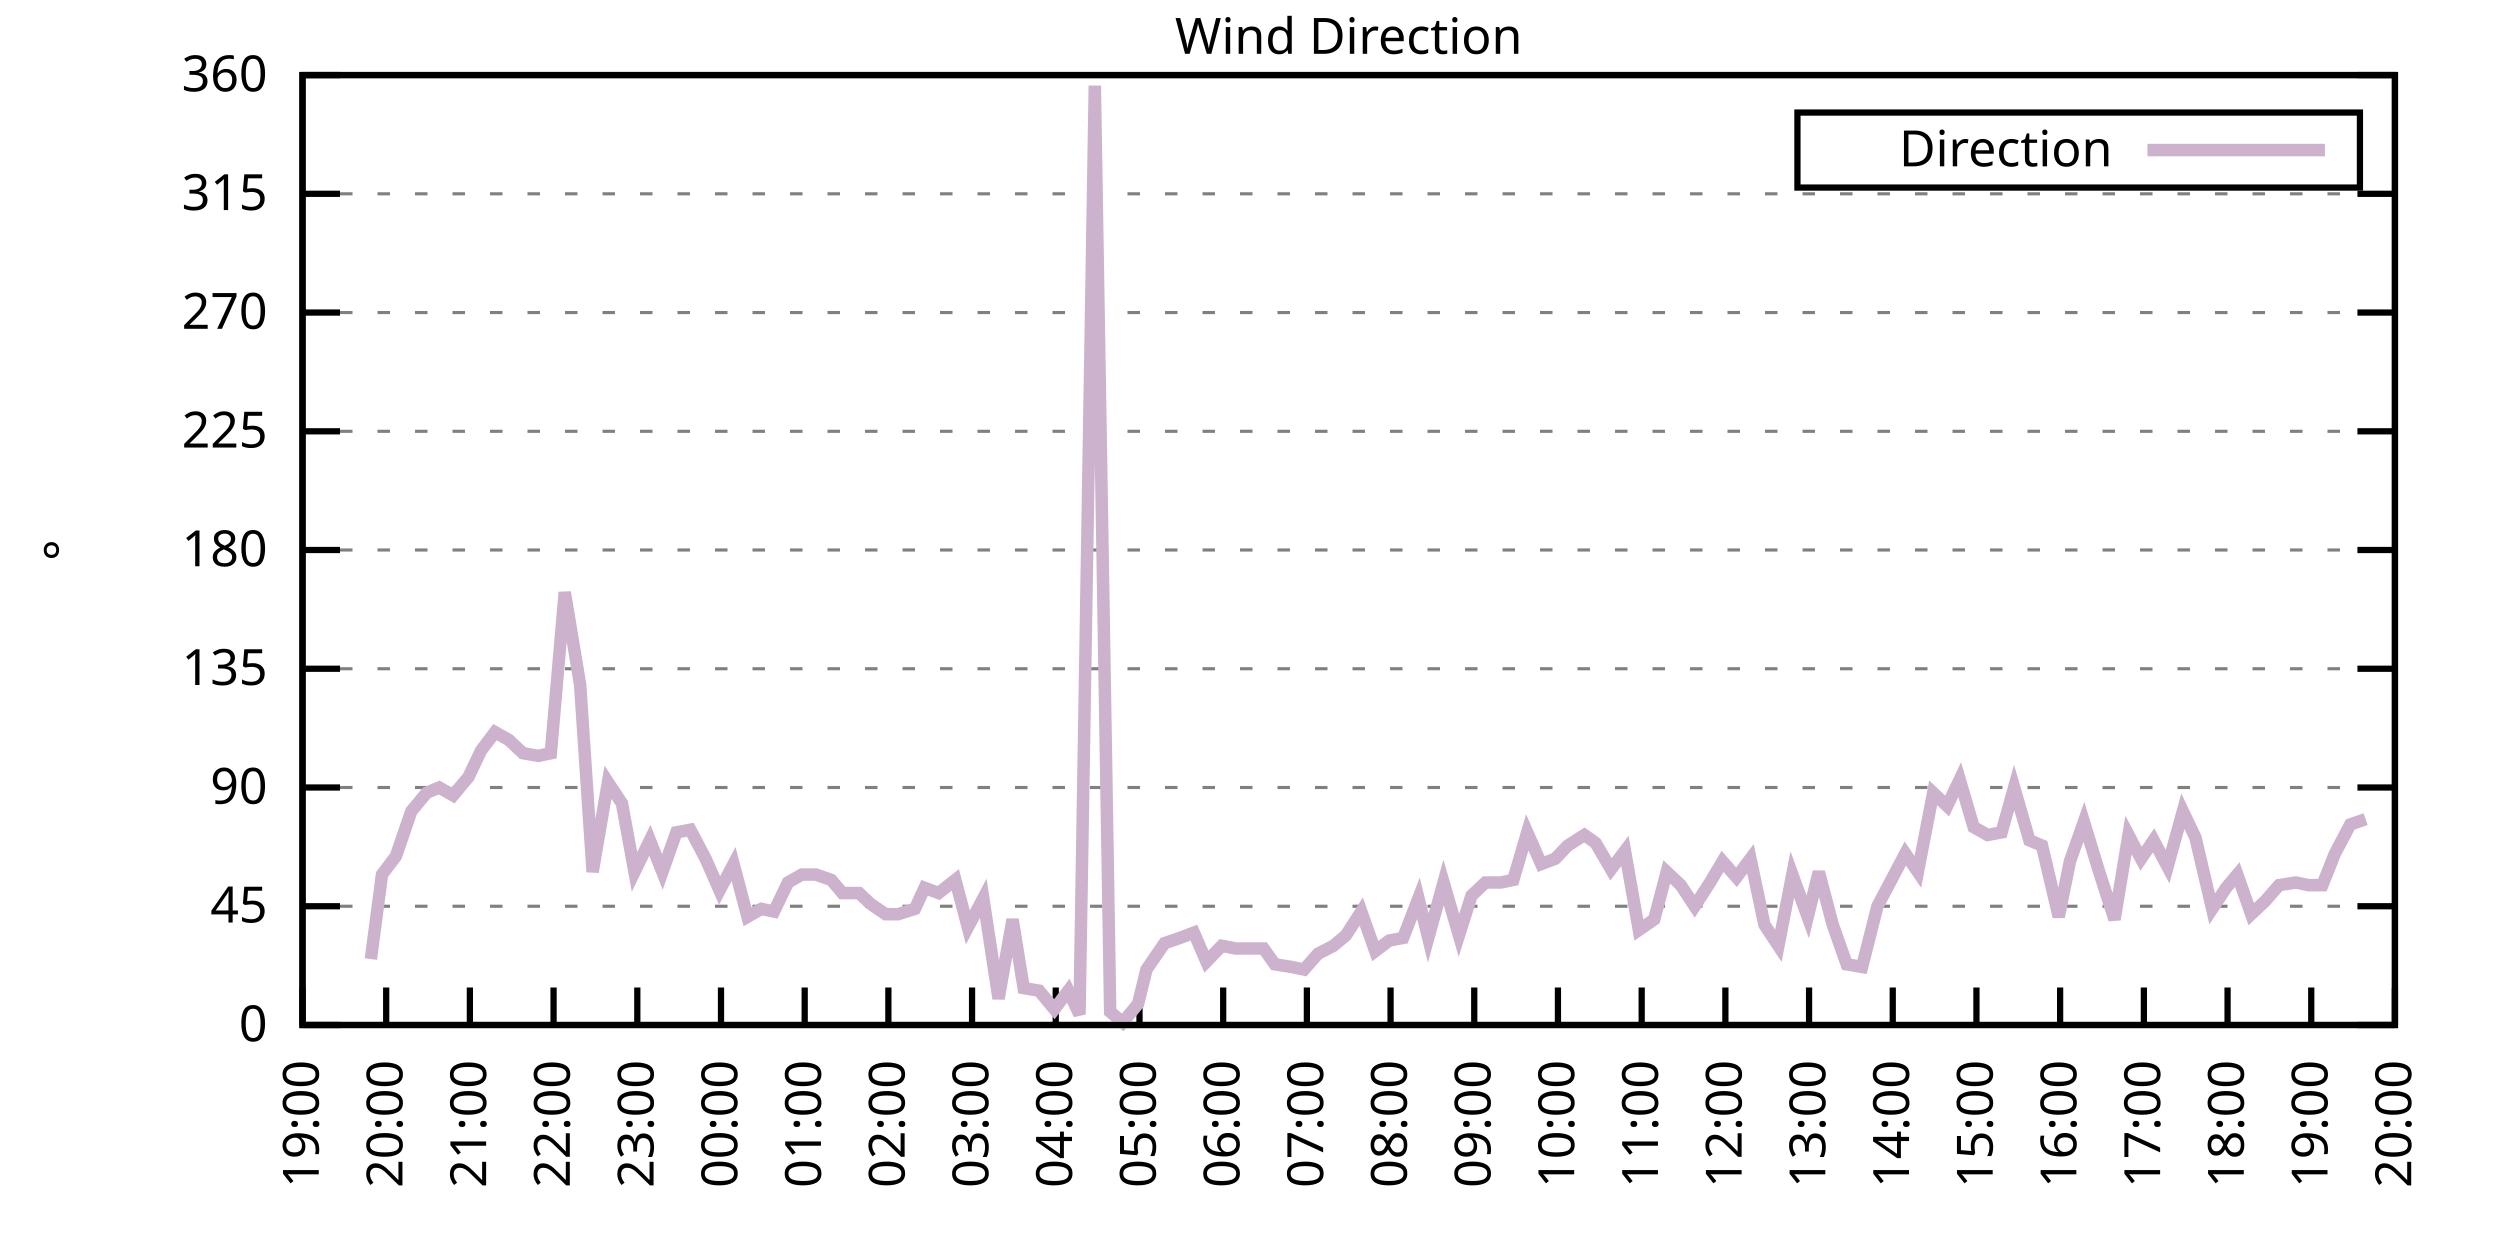
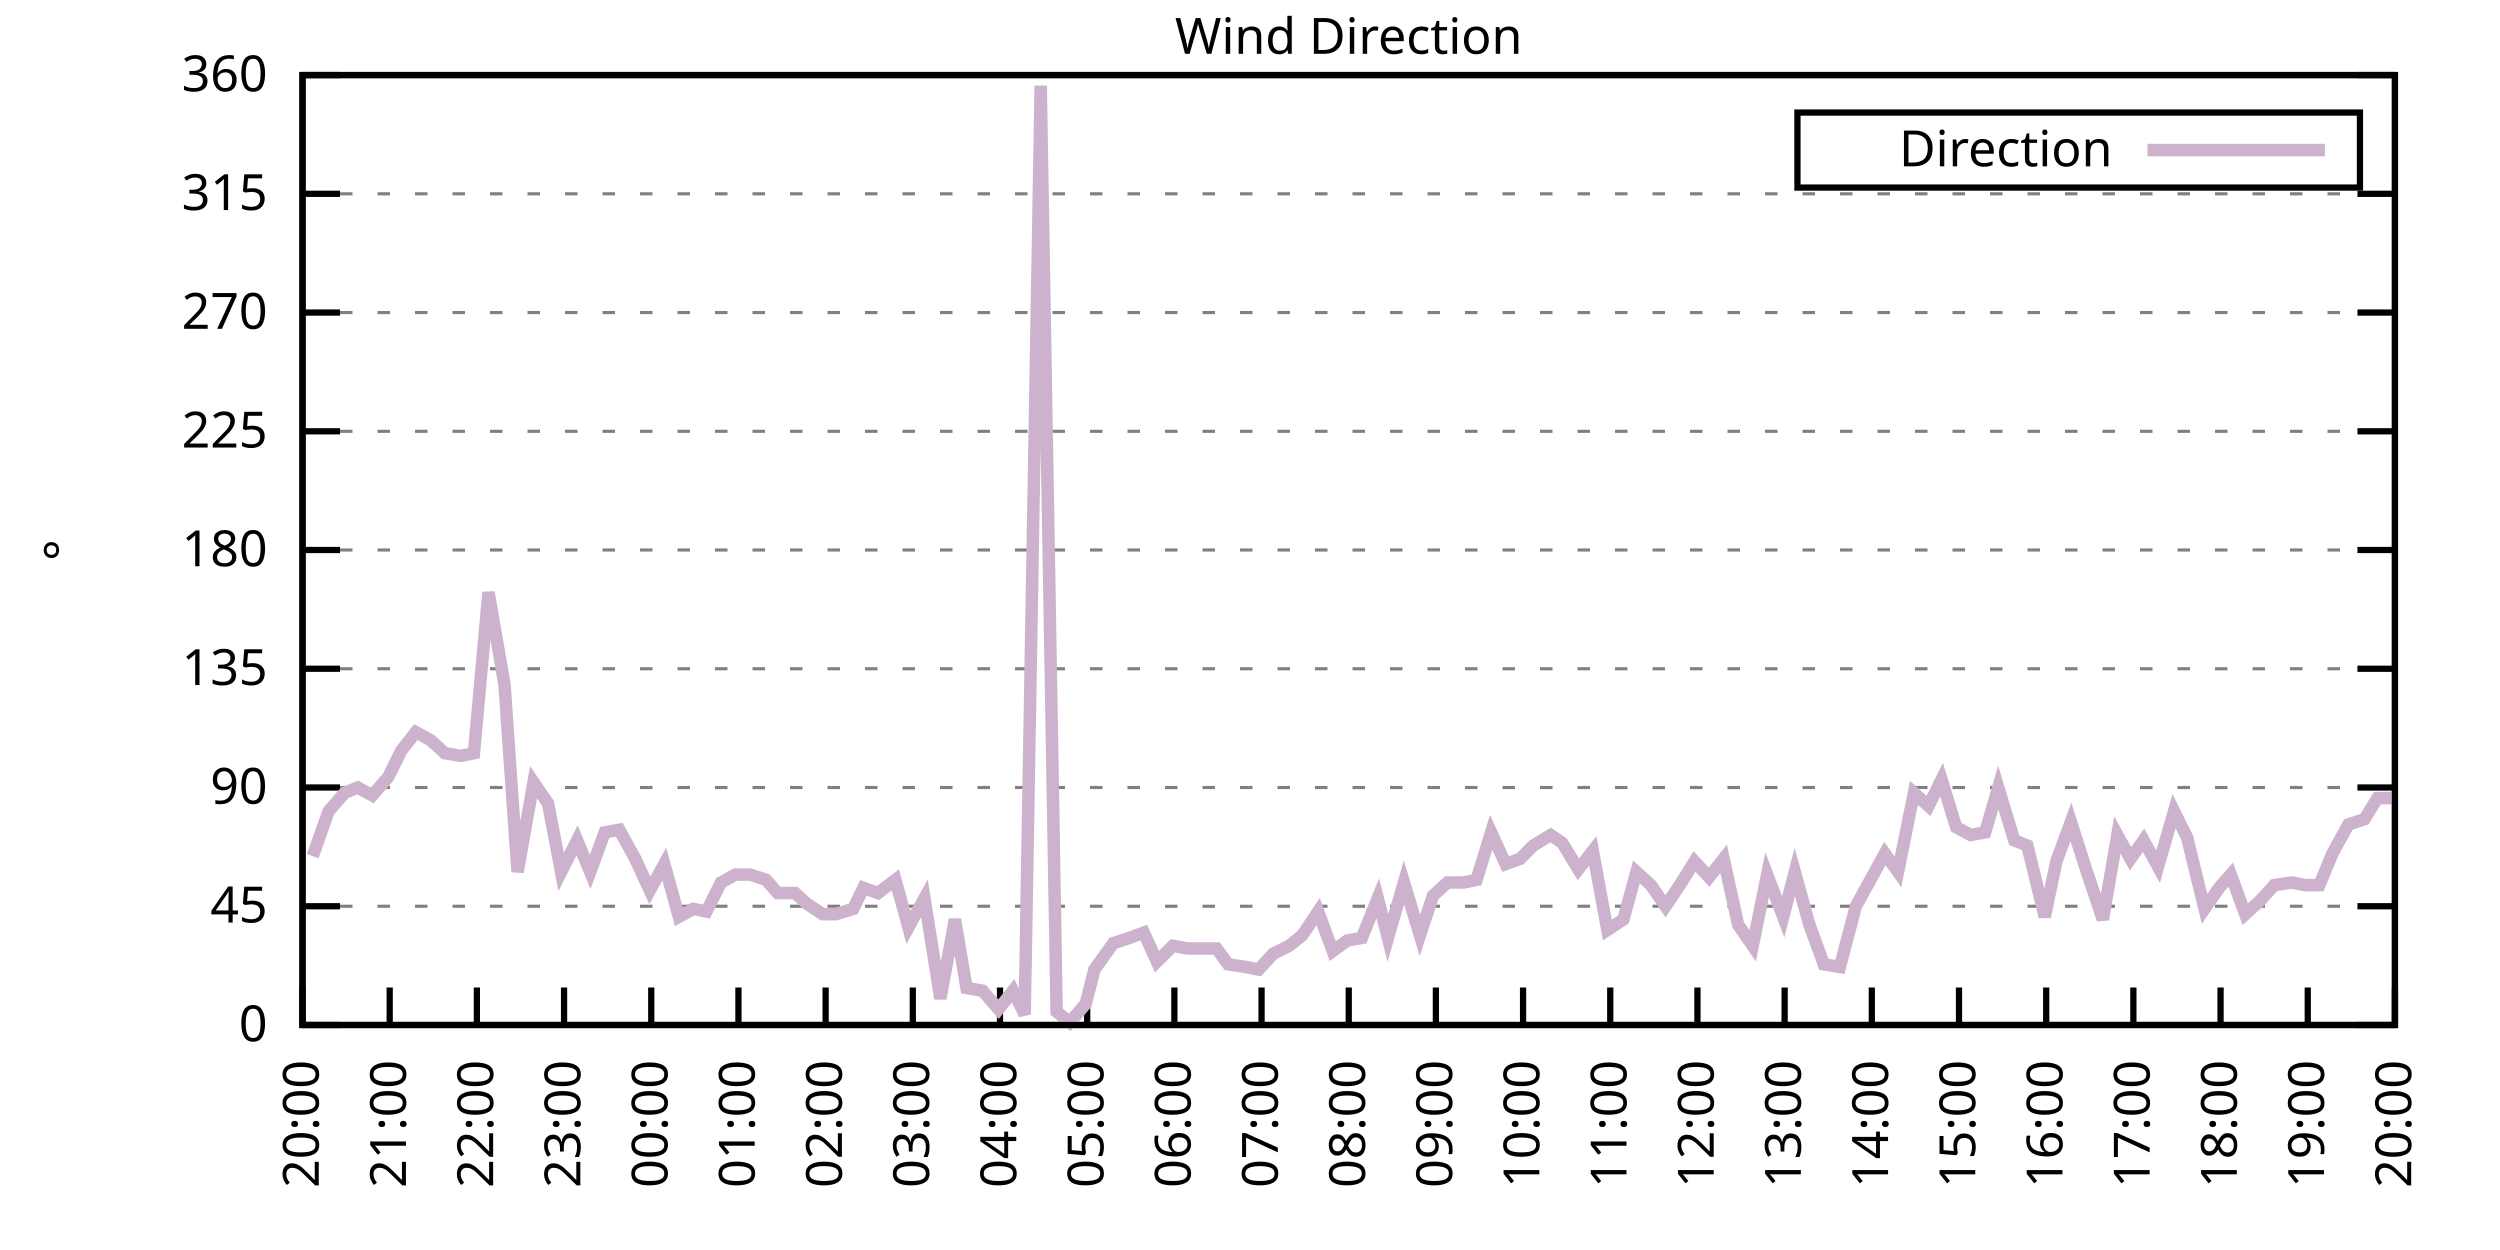
<svg xmlns="http://www.w3.org/2000/svg" xmlns:xlink="http://www.w3.org/1999/xlink" width="400" height="200" viewBox="0 0 400 200">
  <g id="gnuplot_canvas">
    <rect x="0" y="0" width="400" height="200" fill="none" />
    <defs>
      <circle id="gpDot" r="0.5" stroke-width="0.5" stroke="currentColor" />
      <path id="gpPt0" stroke-width="0.333" stroke="currentColor" d="M-1,0 h2 M0,-1 v2" />
      <path id="gpPt1" stroke-width="0.333" stroke="currentColor" d="M-1,-1 L1,1 M1,-1 L-1,1" />
      <path id="gpPt2" stroke-width="0.333" stroke="currentColor" d="M-1,0 L1,0 M0,-1 L0,1 M-1,-1 L1,1 M-1,1 L1,-1" />
      <rect id="gpPt3" stroke-width="0.333" stroke="currentColor" x="-1" y="-1" width="2" height="2" />
      <rect id="gpPt4" stroke-width="0.333" stroke="currentColor" fill="currentColor" x="-1" y="-1" width="2" height="2" />
      <circle id="gpPt5" stroke-width="0.333" stroke="currentColor" cx="0" cy="0" r="1" />
      <use xlink:href="#gpPt5" id="gpPt6" fill="currentColor" stroke="none" />
      <path id="gpPt7" stroke-width="0.333" stroke="currentColor" d="M0,-1.33 L-1.33,0.67 L1.33,0.67 z" />
      <use xlink:href="#gpPt7" id="gpPt8" fill="currentColor" stroke="none" />
      <use xlink:href="#gpPt7" id="gpPt9" stroke="currentColor" transform="rotate(180)" />
      <use xlink:href="#gpPt9" id="gpPt10" fill="currentColor" stroke="none" />
      <use xlink:href="#gpPt3" id="gpPt11" stroke="currentColor" transform="rotate(45)" />
      <use xlink:href="#gpPt11" id="gpPt12" fill="currentColor" stroke="none" />
      <path id="gpPt13" stroke-width="0.333" stroke="currentColor" d="M0,1.330 L1.265,0.411 L0.782,-1.067 L-0.782,-1.076 L-1.265,0.411 z" />
      <use xlink:href="#gpPt13" id="gpPt14" fill="currentColor" stroke="none" />
      <filter id="textbox" filterUnits="objectBoundingBox" x="0" y="0" height="1" width="1">
        <feFlood flood-color="white" flood-opacity="1" result="bgnd" />
        <feComposite in="SourceGraphic" in2="bgnd" operator="atop" />
      </filter>
      <filter id="greybox" filterUnits="objectBoundingBox" x="0" y="0" height="1" width="1">
        <feFlood flood-color="lightgrey" flood-opacity="1" result="grey" />
        <feComposite in="SourceGraphic" in2="grey" operator="atop" />
      </filter>
    </defs>
    <g fill="none" color="white" stroke="currentColor" stroke-width="1.00" stroke-linecap="butt" stroke-linejoin="miter">
</g>
    <g fill="none" color="black" stroke="currentColor" stroke-width="1.00" stroke-linecap="butt" stroke-linejoin="miter">
      <g stroke="none" shape-rendering="crispEdges">
        <polygon fill="rgb(255, 255, 255)" points="48.40,164.00 383.18,164.00 383.18,12.02 48.40,12.02 " />
      </g>
    </g>
    <g fill="none" color="black" stroke="currentColor" stroke-width="1.00" stroke-linecap="butt" stroke-linejoin="miter">
</g>
    <g fill="none" color="black" stroke="black" stroke-width="0.50" stroke-linecap="butt" stroke-linejoin="miter">
</g>
    <g fill="none" color="gray" stroke="currentColor" stroke-width="0.50" stroke-linecap="butt" stroke-linejoin="miter">
      <path stroke="gray" stroke-dasharray="2,4" class="gridline" d="M48.40,164.00 L383.19,164.00  " />
    </g>
    <g fill="none" color="gray" stroke="gray" stroke-width="1.00" stroke-linecap="butt" stroke-linejoin="miter">
</g>
    <g fill="none" color="black" stroke="currentColor" stroke-width="1.00" stroke-linecap="butt" stroke-linejoin="miter">
      <path stroke="black" d="M48.40,164.00 L54.40,164.00 M383.19,164.00 L377.19,164.00  " />
      <g transform="translate(42.80,166.60)" stroke="none" fill="black" font-family="Sans" font-size="8.00" text-anchor="end">
        <text>
          <tspan font-family="Sans"> 0</tspan>
        </text>
      </g>
    </g>
    <g fill="none" color="black" stroke="currentColor" stroke-width="1.00" stroke-linecap="butt" stroke-linejoin="miter">
</g>
    <g fill="none" color="black" stroke="black" stroke-width="0.50" stroke-linecap="butt" stroke-linejoin="miter">
</g>
    <g fill="none" color="gray" stroke="currentColor" stroke-width="0.50" stroke-linecap="butt" stroke-linejoin="miter">
      <path stroke="gray" stroke-dasharray="2,4" class="gridline" d="M48.40,145.00 L383.19,145.00  " />
    </g>
    <g fill="none" color="gray" stroke="gray" stroke-width="1.00" stroke-linecap="butt" stroke-linejoin="miter">
</g>
    <g fill="none" color="black" stroke="currentColor" stroke-width="1.00" stroke-linecap="butt" stroke-linejoin="miter">
      <path stroke="black" d="M48.40,145.00 L54.40,145.00 M383.19,145.00 L377.19,145.00  " />
      <g transform="translate(42.80,147.60)" stroke="none" fill="black" font-family="Sans" font-size="8.00" text-anchor="end">
        <text>
          <tspan font-family="Sans"> 45</tspan>
        </text>
      </g>
    </g>
    <g fill="none" color="black" stroke="currentColor" stroke-width="1.00" stroke-linecap="butt" stroke-linejoin="miter">
</g>
    <g fill="none" color="black" stroke="black" stroke-width="0.50" stroke-linecap="butt" stroke-linejoin="miter">
</g>
    <g fill="none" color="gray" stroke="currentColor" stroke-width="0.50" stroke-linecap="butt" stroke-linejoin="miter">
      <path stroke="gray" stroke-dasharray="2,4" class="gridline" d="M48.40,126.00 L383.19,126.00  " />
    </g>
    <g fill="none" color="gray" stroke="gray" stroke-width="1.00" stroke-linecap="butt" stroke-linejoin="miter">
</g>
    <g fill="none" color="black" stroke="currentColor" stroke-width="1.00" stroke-linecap="butt" stroke-linejoin="miter">
      <path stroke="black" d="M48.40,126.00 L54.40,126.00 M383.19,126.00 L377.19,126.00  " />
      <g transform="translate(42.80,128.60)" stroke="none" fill="black" font-family="Sans" font-size="8.00" text-anchor="end">
        <text>
          <tspan font-family="Sans"> 90</tspan>
        </text>
      </g>
    </g>
    <g fill="none" color="black" stroke="currentColor" stroke-width="1.00" stroke-linecap="butt" stroke-linejoin="miter">
</g>
    <g fill="none" color="black" stroke="black" stroke-width="0.50" stroke-linecap="butt" stroke-linejoin="miter">
</g>
    <g fill="none" color="gray" stroke="currentColor" stroke-width="0.50" stroke-linecap="butt" stroke-linejoin="miter">
      <path stroke="gray" stroke-dasharray="2,4" class="gridline" d="M48.40,107.00 L383.19,107.00  " />
    </g>
    <g fill="none" color="gray" stroke="gray" stroke-width="1.00" stroke-linecap="butt" stroke-linejoin="miter">
</g>
    <g fill="none" color="black" stroke="currentColor" stroke-width="1.00" stroke-linecap="butt" stroke-linejoin="miter">
      <path stroke="black" d="M48.40,107.00 L54.40,107.00 M383.19,107.00 L377.19,107.00  " />
      <g transform="translate(42.80,109.60)" stroke="none" fill="black" font-family="Sans" font-size="8.00" text-anchor="end">
        <text>
          <tspan font-family="Sans"> 135</tspan>
        </text>
      </g>
    </g>
    <g fill="none" color="black" stroke="currentColor" stroke-width="1.00" stroke-linecap="butt" stroke-linejoin="miter">
</g>
    <g fill="none" color="black" stroke="black" stroke-width="0.50" stroke-linecap="butt" stroke-linejoin="miter">
</g>
    <g fill="none" color="gray" stroke="currentColor" stroke-width="0.50" stroke-linecap="butt" stroke-linejoin="miter">
      <path stroke="gray" stroke-dasharray="2,4" class="gridline" d="M48.40,88.00 L383.19,88.00  " />
    </g>
    <g fill="none" color="gray" stroke="gray" stroke-width="1.00" stroke-linecap="butt" stroke-linejoin="miter">
</g>
    <g fill="none" color="black" stroke="currentColor" stroke-width="1.00" stroke-linecap="butt" stroke-linejoin="miter">
      <path stroke="black" d="M48.40,88.00 L54.40,88.00 M383.19,88.00 L377.19,88.00  " />
      <g transform="translate(42.80,90.60)" stroke="none" fill="black" font-family="Sans" font-size="8.00" text-anchor="end">
        <text>
          <tspan font-family="Sans"> 180</tspan>
        </text>
      </g>
    </g>
    <g fill="none" color="black" stroke="currentColor" stroke-width="1.00" stroke-linecap="butt" stroke-linejoin="miter">
</g>
    <g fill="none" color="black" stroke="black" stroke-width="0.50" stroke-linecap="butt" stroke-linejoin="miter">
</g>
    <g fill="none" color="gray" stroke="currentColor" stroke-width="0.50" stroke-linecap="butt" stroke-linejoin="miter">
      <path stroke="gray" stroke-dasharray="2,4" class="gridline" d="M48.40,69.01 L383.19,69.01  " />
    </g>
    <g fill="none" color="gray" stroke="gray" stroke-width="1.00" stroke-linecap="butt" stroke-linejoin="miter">
</g>
    <g fill="none" color="black" stroke="currentColor" stroke-width="1.00" stroke-linecap="butt" stroke-linejoin="miter">
      <path stroke="black" d="M48.40,69.01 L54.40,69.01 M383.19,69.01 L377.19,69.01  " />
      <g transform="translate(42.80,71.61)" stroke="none" fill="black" font-family="Sans" font-size="8.00" text-anchor="end">
        <text>
          <tspan font-family="Sans"> 225</tspan>
        </text>
      </g>
    </g>
    <g fill="none" color="black" stroke="currentColor" stroke-width="1.00" stroke-linecap="butt" stroke-linejoin="miter">
</g>
    <g fill="none" color="black" stroke="black" stroke-width="0.50" stroke-linecap="butt" stroke-linejoin="miter">
</g>
    <g fill="none" color="gray" stroke="currentColor" stroke-width="0.50" stroke-linecap="butt" stroke-linejoin="miter">
      <path stroke="gray" stroke-dasharray="2,4" class="gridline" d="M48.40,50.01 L383.19,50.01  " />
    </g>
    <g fill="none" color="gray" stroke="gray" stroke-width="1.00" stroke-linecap="butt" stroke-linejoin="miter">
</g>
    <g fill="none" color="black" stroke="currentColor" stroke-width="1.00" stroke-linecap="butt" stroke-linejoin="miter">
      <path stroke="black" d="M48.40,50.01 L54.40,50.01 M383.19,50.01 L377.19,50.01  " />
      <g transform="translate(42.80,52.61)" stroke="none" fill="black" font-family="Sans" font-size="8.00" text-anchor="end">
        <text>
          <tspan font-family="Sans"> 270</tspan>
        </text>
      </g>
    </g>
    <g fill="none" color="black" stroke="currentColor" stroke-width="1.00" stroke-linecap="butt" stroke-linejoin="miter">
</g>
    <g fill="none" color="black" stroke="black" stroke-width="0.50" stroke-linecap="butt" stroke-linejoin="miter">
</g>
    <g fill="none" color="gray" stroke="currentColor" stroke-width="0.50" stroke-linecap="butt" stroke-linejoin="miter">
      <path stroke="gray" stroke-dasharray="2,4" class="gridline" d="M48.40,31.01 L383.19,31.01  " />
    </g>
    <g fill="none" color="gray" stroke="gray" stroke-width="1.00" stroke-linecap="butt" stroke-linejoin="miter">
</g>
    <g fill="none" color="black" stroke="currentColor" stroke-width="1.00" stroke-linecap="butt" stroke-linejoin="miter">
      <path stroke="black" d="M48.40,31.01 L54.40,31.01 M383.19,31.01 L377.19,31.01  " />
      <g transform="translate(42.80,33.61)" stroke="none" fill="black" font-family="Sans" font-size="8.00" text-anchor="end">
        <text>
          <tspan font-family="Sans"> 315</tspan>
        </text>
      </g>
    </g>
    <g fill="none" color="black" stroke="currentColor" stroke-width="1.00" stroke-linecap="butt" stroke-linejoin="miter">
</g>
    <g fill="none" color="black" stroke="black" stroke-width="0.50" stroke-linecap="butt" stroke-linejoin="miter">
</g>
    <g fill="none" color="gray" stroke="currentColor" stroke-width="0.50" stroke-linecap="butt" stroke-linejoin="miter">
      <path stroke="gray" stroke-dasharray="2,4" class="gridline" d="M48.40,12.01 L383.19,12.01  " />
    </g>
    <g fill="none" color="gray" stroke="gray" stroke-width="1.00" stroke-linecap="butt" stroke-linejoin="miter">
</g>
    <g fill="none" color="black" stroke="currentColor" stroke-width="1.00" stroke-linecap="butt" stroke-linejoin="miter">
      <path stroke="black" d="M48.40,12.01 L54.40,12.01 M383.19,12.01 L377.19,12.01  " />
      <g transform="translate(42.80,14.61)" stroke="none" fill="black" font-family="Sans" font-size="8.00" text-anchor="end">
        <text>
          <tspan font-family="Sans"> 360</tspan>
        </text>
      </g>
    </g>
    <g fill="none" color="black" stroke="currentColor" stroke-width="1.00" stroke-linecap="butt" stroke-linejoin="miter">
      <path stroke="black" d="M48.40,164.00 L48.40,158.00  " />
      <g transform="translate(51.00,169.60) rotate(270.00)" stroke="none" fill="black" font-family="Sans" font-size="8.00" text-anchor="end">
        <text>
-           <tspan font-family="Sans">19:00</tspan>
-         </text>
-       </g>
-     </g>
-     <g fill="none" color="black" stroke="currentColor" stroke-width="1.00" stroke-linecap="butt" stroke-linejoin="miter">
-       <path stroke="black" d="M61.79,164.00 L61.79,158.00  " />
-       <g transform="translate(64.39,169.60) rotate(270.00)" stroke="none" fill="black" font-family="Sans" font-size="8.00" text-anchor="end">
-         <text>
          <tspan font-family="Sans">20:00</tspan>
        </text>
      </g>
    </g>
    <g fill="none" color="black" stroke="currentColor" stroke-width="1.00" stroke-linecap="butt" stroke-linejoin="miter">
-       <path stroke="black" d="M75.18,164.00 L75.18,158.00  " />
-       <g transform="translate(77.78,169.60) rotate(270.00)" stroke="none" fill="black" font-family="Sans" font-size="8.00" text-anchor="end">
+       <path stroke="black" d="M62.35,164.00 L62.35,158.00  " />
+       <g transform="translate(64.95,169.60) rotate(270.00)" stroke="none" fill="black" font-family="Sans" font-size="8.00" text-anchor="end">
        <text>
          <tspan font-family="Sans">21:00</tspan>
        </text>
      </g>
    </g>
    <g fill="none" color="black" stroke="currentColor" stroke-width="1.00" stroke-linecap="butt" stroke-linejoin="miter">
-       <path stroke="black" d="M88.57,164.00 L88.57,158.00  " />
-       <g transform="translate(91.17,169.60) rotate(270.00)" stroke="none" fill="black" font-family="Sans" font-size="8.00" text-anchor="end">
+       <path stroke="black" d="M76.30,164.00 L76.30,158.00  " />
+       <g transform="translate(78.90,169.60) rotate(270.00)" stroke="none" fill="black" font-family="Sans" font-size="8.00" text-anchor="end">
        <text>
          <tspan font-family="Sans">22:00</tspan>
        </text>
      </g>
    </g>
    <g fill="none" color="black" stroke="currentColor" stroke-width="1.00" stroke-linecap="butt" stroke-linejoin="miter">
-       <path stroke="black" d="M101.97,164.00 L101.97,158.00  " />
-       <g transform="translate(104.57,169.60) rotate(270.00)" stroke="none" fill="black" font-family="Sans" font-size="8.00" text-anchor="end">
+       <path stroke="black" d="M90.25,164.00 L90.25,158.00  " />
+       <g transform="translate(92.85,169.60) rotate(270.00)" stroke="none" fill="black" font-family="Sans" font-size="8.00" text-anchor="end">
        <text>
          <tspan font-family="Sans">23:00</tspan>
        </text>
      </g>
    </g>
    <g fill="none" color="black" stroke="currentColor" stroke-width="1.00" stroke-linecap="butt" stroke-linejoin="miter">
-       <path stroke="black" d="M115.36,164.00 L115.36,158.00  " />
-       <g transform="translate(117.96,169.60) rotate(270.00)" stroke="none" fill="black" font-family="Sans" font-size="8.00" text-anchor="end">
+       <path stroke="black" d="M104.20,164.00 L104.20,158.00  " />
+       <g transform="translate(106.80,169.60) rotate(270.00)" stroke="none" fill="black" font-family="Sans" font-size="8.00" text-anchor="end">
        <text>
          <tspan font-family="Sans">00:00</tspan>
        </text>
      </g>
    </g>
    <g fill="none" color="black" stroke="currentColor" stroke-width="1.00" stroke-linecap="butt" stroke-linejoin="miter">
-       <path stroke="black" d="M128.75,164.00 L128.75,158.00  " />
-       <g transform="translate(131.35,169.60) rotate(270.00)" stroke="none" fill="black" font-family="Sans" font-size="8.00" text-anchor="end">
+       <path stroke="black" d="M118.15,164.00 L118.15,158.00  " />
+       <g transform="translate(120.75,169.60) rotate(270.00)" stroke="none" fill="black" font-family="Sans" font-size="8.00" text-anchor="end">
        <text>
          <tspan font-family="Sans">01:00</tspan>
        </text>
      </g>
    </g>
    <g fill="none" color="black" stroke="currentColor" stroke-width="1.00" stroke-linecap="butt" stroke-linejoin="miter">
-       <path stroke="black" d="M142.14,164.00 L142.14,158.00  " />
-       <g transform="translate(144.74,169.60) rotate(270.00)" stroke="none" fill="black" font-family="Sans" font-size="8.00" text-anchor="end">
+       <path stroke="black" d="M132.10,164.00 L132.10,158.00  " />
+       <g transform="translate(134.70,169.60) rotate(270.00)" stroke="none" fill="black" font-family="Sans" font-size="8.00" text-anchor="end">
        <text>
          <tspan font-family="Sans">02:00</tspan>
        </text>
      </g>
    </g>
    <g fill="none" color="black" stroke="currentColor" stroke-width="1.00" stroke-linecap="butt" stroke-linejoin="miter">
-       <path stroke="black" d="M155.53,164.00 L155.53,158.00  " />
-       <g transform="translate(158.13,169.60) rotate(270.00)" stroke="none" fill="black" font-family="Sans" font-size="8.00" text-anchor="end">
+       <path stroke="black" d="M146.05,164.00 L146.05,158.00  " />
+       <g transform="translate(148.65,169.60) rotate(270.00)" stroke="none" fill="black" font-family="Sans" font-size="8.00" text-anchor="end">
        <text>
          <tspan font-family="Sans">03:00</tspan>
        </text>
      </g>
    </g>
    <g fill="none" color="black" stroke="currentColor" stroke-width="1.00" stroke-linecap="butt" stroke-linejoin="miter">
-       <path stroke="black" d="M168.92,164.00 L168.92,158.00  " />
-       <g transform="translate(171.52,169.60) rotate(270.00)" stroke="none" fill="black" font-family="Sans" font-size="8.00" text-anchor="end">
+       <path stroke="black" d="M160.00,164.00 L160.00,158.00  " />
+       <g transform="translate(162.60,169.60) rotate(270.00)" stroke="none" fill="black" font-family="Sans" font-size="8.00" text-anchor="end">
        <text>
          <tspan font-family="Sans">04:00</tspan>
        </text>
      </g>
    </g>
    <g fill="none" color="black" stroke="currentColor" stroke-width="1.00" stroke-linecap="butt" stroke-linejoin="miter">
-       <path stroke="black" d="M182.32,164.00 L182.32,158.00  " />
-       <g transform="translate(184.92,169.60) rotate(270.00)" stroke="none" fill="black" font-family="Sans" font-size="8.00" text-anchor="end">
+       <path stroke="black" d="M173.95,164.00 L173.95,158.00  " />
+       <g transform="translate(176.55,169.60) rotate(270.00)" stroke="none" fill="black" font-family="Sans" font-size="8.00" text-anchor="end">
        <text>
          <tspan font-family="Sans">05:00</tspan>
        </text>
      </g>
    </g>
    <g fill="none" color="black" stroke="currentColor" stroke-width="1.00" stroke-linecap="butt" stroke-linejoin="miter">
-       <path stroke="black" d="M195.71,164.00 L195.71,158.00  " />
-       <g transform="translate(198.31,169.60) rotate(270.00)" stroke="none" fill="black" font-family="Sans" font-size="8.00" text-anchor="end">
+       <path stroke="black" d="M187.90,164.00 L187.90,158.00  " />
+       <g transform="translate(190.50,169.60) rotate(270.00)" stroke="none" fill="black" font-family="Sans" font-size="8.00" text-anchor="end">
        <text>
          <tspan font-family="Sans">06:00</tspan>
        </text>
      </g>
    </g>
    <g fill="none" color="black" stroke="currentColor" stroke-width="1.00" stroke-linecap="butt" stroke-linejoin="miter">
-       <path stroke="black" d="M209.10,164.00 L209.10,158.00  " />
-       <g transform="translate(211.70,169.60) rotate(270.00)" stroke="none" fill="black" font-family="Sans" font-size="8.00" text-anchor="end">
+       <path stroke="black" d="M201.85,164.00 L201.85,158.00  " />
+       <g transform="translate(204.45,169.60) rotate(270.00)" stroke="none" fill="black" font-family="Sans" font-size="8.00" text-anchor="end">
        <text>
          <tspan font-family="Sans">07:00</tspan>
        </text>
      </g>
    </g>
    <g fill="none" color="black" stroke="currentColor" stroke-width="1.00" stroke-linecap="butt" stroke-linejoin="miter">
-       <path stroke="black" d="M222.49,164.00 L222.49,158.00  " />
-       <g transform="translate(225.09,169.60) rotate(270.00)" stroke="none" fill="black" font-family="Sans" font-size="8.00" text-anchor="end">
+       <path stroke="black" d="M215.80,164.00 L215.80,158.00  " />
+       <g transform="translate(218.40,169.60) rotate(270.00)" stroke="none" fill="black" font-family="Sans" font-size="8.00" text-anchor="end">
        <text>
          <tspan font-family="Sans">08:00</tspan>
        </text>
      </g>
    </g>
    <g fill="none" color="black" stroke="currentColor" stroke-width="1.00" stroke-linecap="butt" stroke-linejoin="miter">
-       <path stroke="black" d="M235.88,164.00 L235.88,158.00  " />
-       <g transform="translate(238.48,169.60) rotate(270.00)" stroke="none" fill="black" font-family="Sans" font-size="8.00" text-anchor="end">
+       <path stroke="black" d="M229.74,164.00 L229.74,158.00  " />
+       <g transform="translate(232.34,169.60) rotate(270.00)" stroke="none" fill="black" font-family="Sans" font-size="8.00" text-anchor="end">
        <text>
          <tspan font-family="Sans">09:00</tspan>
        </text>
      </g>
    </g>
    <g fill="none" color="black" stroke="currentColor" stroke-width="1.00" stroke-linecap="butt" stroke-linejoin="miter">
-       <path stroke="black" d="M249.27,164.00 L249.27,158.00  " />
-       <g transform="translate(251.87,169.60) rotate(270.00)" stroke="none" fill="black" font-family="Sans" font-size="8.00" text-anchor="end">
+       <path stroke="black" d="M243.69,164.00 L243.69,158.00  " />
+       <g transform="translate(246.29,169.60) rotate(270.00)" stroke="none" fill="black" font-family="Sans" font-size="8.00" text-anchor="end">
        <text>
          <tspan font-family="Sans">10:00</tspan>
        </text>
      </g>
    </g>
    <g fill="none" color="black" stroke="currentColor" stroke-width="1.00" stroke-linecap="butt" stroke-linejoin="miter">
-       <path stroke="black" d="M262.67,164.00 L262.67,158.00  " />
-       <g transform="translate(265.27,169.60) rotate(270.00)" stroke="none" fill="black" font-family="Sans" font-size="8.00" text-anchor="end">
+       <path stroke="black" d="M257.64,164.00 L257.64,158.00  " />
+       <g transform="translate(260.24,169.60) rotate(270.00)" stroke="none" fill="black" font-family="Sans" font-size="8.00" text-anchor="end">
        <text>
          <tspan font-family="Sans">11:00</tspan>
        </text>
      </g>
    </g>
    <g fill="none" color="black" stroke="currentColor" stroke-width="1.00" stroke-linecap="butt" stroke-linejoin="miter">
-       <path stroke="black" d="M276.06,164.00 L276.06,158.00  " />
-       <g transform="translate(278.66,169.60) rotate(270.00)" stroke="none" fill="black" font-family="Sans" font-size="8.00" text-anchor="end">
+       <path stroke="black" d="M271.59,164.00 L271.59,158.00  " />
+       <g transform="translate(274.19,169.60) rotate(270.00)" stroke="none" fill="black" font-family="Sans" font-size="8.00" text-anchor="end">
        <text>
          <tspan font-family="Sans">12:00</tspan>
        </text>
      </g>
    </g>
    <g fill="none" color="black" stroke="currentColor" stroke-width="1.00" stroke-linecap="butt" stroke-linejoin="miter">
-       <path stroke="black" d="M289.45,164.00 L289.45,158.00  " />
-       <g transform="translate(292.05,169.60) rotate(270.00)" stroke="none" fill="black" font-family="Sans" font-size="8.00" text-anchor="end">
+       <path stroke="black" d="M285.54,164.00 L285.54,158.00  " />
+       <g transform="translate(288.14,169.60) rotate(270.00)" stroke="none" fill="black" font-family="Sans" font-size="8.00" text-anchor="end">
        <text>
          <tspan font-family="Sans">13:00</tspan>
        </text>
      </g>
    </g>
    <g fill="none" color="black" stroke="currentColor" stroke-width="1.00" stroke-linecap="butt" stroke-linejoin="miter">
-       <path stroke="black" d="M302.84,164.00 L302.84,158.00  " />
-       <g transform="translate(305.44,169.60) rotate(270.00)" stroke="none" fill="black" font-family="Sans" font-size="8.00" text-anchor="end">
+       <path stroke="black" d="M299.49,164.00 L299.49,158.00  " />
+       <g transform="translate(302.09,169.60) rotate(270.00)" stroke="none" fill="black" font-family="Sans" font-size="8.00" text-anchor="end">
        <text>
          <tspan font-family="Sans">14:00</tspan>
        </text>
      </g>
    </g>
    <g fill="none" color="black" stroke="currentColor" stroke-width="1.00" stroke-linecap="butt" stroke-linejoin="miter">
-       <path stroke="black" d="M316.23,164.00 L316.23,158.00  " />
-       <g transform="translate(318.83,169.60) rotate(270.00)" stroke="none" fill="black" font-family="Sans" font-size="8.00" text-anchor="end">
+       <path stroke="black" d="M313.44,164.00 L313.44,158.00  " />
+       <g transform="translate(316.04,169.60) rotate(270.00)" stroke="none" fill="black" font-family="Sans" font-size="8.00" text-anchor="end">
        <text>
          <tspan font-family="Sans">15:00</tspan>
        </text>
      </g>
    </g>
    <g fill="none" color="black" stroke="currentColor" stroke-width="1.00" stroke-linecap="butt" stroke-linejoin="miter">
-       <path stroke="black" d="M329.62,164.00 L329.62,158.00  " />
-       <g transform="translate(332.22,169.60) rotate(270.00)" stroke="none" fill="black" font-family="Sans" font-size="8.00" text-anchor="end">
+       <path stroke="black" d="M327.39,164.00 L327.39,158.00  " />
+       <g transform="translate(329.99,169.60) rotate(270.00)" stroke="none" fill="black" font-family="Sans" font-size="8.00" text-anchor="end">
        <text>
          <tspan font-family="Sans">16:00</tspan>
        </text>
      </g>
    </g>
    <g fill="none" color="black" stroke="currentColor" stroke-width="1.00" stroke-linecap="butt" stroke-linejoin="miter">
-       <path stroke="black" d="M343.02,164.00 L343.02,158.00  " />
-       <g transform="translate(345.62,169.60) rotate(270.00)" stroke="none" fill="black" font-family="Sans" font-size="8.00" text-anchor="end">
+       <path stroke="black" d="M341.34,164.00 L341.34,158.00  " />
+       <g transform="translate(343.94,169.60) rotate(270.00)" stroke="none" fill="black" font-family="Sans" font-size="8.00" text-anchor="end">
        <text>
          <tspan font-family="Sans">17:00</tspan>
        </text>
      </g>
    </g>
    <g fill="none" color="black" stroke="currentColor" stroke-width="1.00" stroke-linecap="butt" stroke-linejoin="miter">
-       <path stroke="black" d="M356.41,164.00 L356.41,158.00  " />
-       <g transform="translate(359.01,169.60) rotate(270.00)" stroke="none" fill="black" font-family="Sans" font-size="8.00" text-anchor="end">
+       <path stroke="black" d="M355.29,164.00 L355.29,158.00  " />
+       <g transform="translate(357.89,169.60) rotate(270.00)" stroke="none" fill="black" font-family="Sans" font-size="8.00" text-anchor="end">
        <text>
          <tspan font-family="Sans">18:00</tspan>
        </text>
      </g>
    </g>
    <g fill="none" color="black" stroke="currentColor" stroke-width="1.00" stroke-linecap="butt" stroke-linejoin="miter">
-       <path stroke="black" d="M369.80,164.00 L369.80,158.00  " />
-       <g transform="translate(372.40,169.60) rotate(270.00)" stroke="none" fill="black" font-family="Sans" font-size="8.00" text-anchor="end">
+       <path stroke="black" d="M369.24,164.00 L369.24,158.00  " />
+       <g transform="translate(371.84,169.60) rotate(270.00)" stroke="none" fill="black" font-family="Sans" font-size="8.00" text-anchor="end">
        <text>
          <tspan font-family="Sans">19:00</tspan>
        </text>
      </g>
    </g>
    <g fill="none" color="black" stroke="currentColor" stroke-width="1.00" stroke-linecap="butt" stroke-linejoin="miter">
      <path stroke="black" d="M383.19,164.00 L383.19,158.00  " />
      <g transform="translate(385.79,169.60) rotate(270.00)" stroke="none" fill="black" font-family="Sans" font-size="8.00" text-anchor="end">
        <text>
          <tspan font-family="Sans">20:00</tspan>
        </text>
      </g>
    </g>
    <g fill="none" color="black" stroke="currentColor" stroke-width="1.00" stroke-linecap="butt" stroke-linejoin="miter">
</g>
    <g fill="none" color="black" stroke="currentColor" stroke-width="1.00" stroke-linecap="butt" stroke-linejoin="miter">
      <path stroke="black" d="M48.40,12.01 L48.40,164.00 L383.19,164.00 L383.19,12.01 L48.40,12.01 Z  " />
    </g>
    <g fill="none" color="black" stroke="currentColor" stroke-width="1.00" stroke-linecap="butt" stroke-linejoin="miter">
</g>
    <g fill="none" color="black" stroke="currentColor" stroke-width="1.00" stroke-linecap="butt" stroke-linejoin="miter">
      <path stroke="black" d="M287.59,30.01 L287.59,18.01 L377.59,18.01 L377.59,30.01 L287.59,30.01 Z  " />
    </g>
    <g id="Wind_direction_plot_1">
      <g fill="none" color="white" stroke="black" stroke-width="2.00" stroke-linecap="butt" stroke-linejoin="miter">
</g>
      <g fill="none" color="black" stroke="currentColor" stroke-width="2.00" stroke-linecap="butt" stroke-linejoin="miter">
        <g transform="translate(337.99,26.61)" stroke="none" fill="black" font-family="Sans" font-size="8.00" text-anchor="end">
          <text>
            <tspan font-family="Sans">Direction</tspan>
          </text>
        </g>
      </g>
      <g fill="none" color="black" stroke="currentColor" stroke-width="2.00" stroke-linecap="butt" stroke-linejoin="miter">
-         <path stroke="rgb(204, 178, 204)" d="M343.59,24.01 L371.99,24.01 M59.34,153.45 L61.12,139.93 L63.35,136.98 L65.81,129.80 L68.26,126.85 L70.27,126.00   L72.50,127.27 L74.96,124.31 L76.97,120.09 L79.20,117.14 L81.43,118.40 L83.66,120.51 L86.12,120.94 L88.13,120.51   L90.36,94.76 L92.82,109.54 L94.82,139.51 L97.28,125.16 L99.51,128.54 L101.52,139.51 L103.98,134.45 L105.98,139.51   L108.22,133.18 L110.45,132.76 L112.90,137.40 L115.13,142.47 L117.37,138.25 L119.60,146.69 L121.83,145.42 L123.84,145.85   L126.07,141.20 L128.30,139.93 L130.54,139.93 L132.99,140.78 L134.78,142.89 L137.45,142.89 L139.24,144.58 L141.69,146.27   L143.70,146.27 L146.38,145.42 L147.94,142.05 L150.18,142.89 L152.85,140.78 L154.86,148.38 L157.32,143.73 L159.77,159.78   L162.01,147.11 L163.79,158.09 L166.25,158.51 L168.70,161.47 L170.93,158.51 L172.72,162.31 L175.17,13.70 L177.63,161.89   L179.64,163.58 L182.09,160.62 L183.43,155.13 L186.33,150.91 L188.79,150.07 L191.02,149.22 L193.03,153.87 L195.48,151.33   L197.72,151.76 L199.95,151.76 L202.18,151.76 L203.97,154.29 L206.64,154.71 L208.65,155.13 L210.88,152.60 L213.34,151.33   L215.35,149.65 L217.80,145.85 L220.04,152.18 L222.27,150.49 L224.50,150.07 L226.95,143.73 L228.52,150.07 L230.97,141.20   L233.43,149.65 L235.44,143.31 L237.67,141.20 L240.12,141.20 L242.13,140.78 L244.36,133.18 L246.60,138.25 L248.83,137.40   L250.84,135.29 L253.51,133.60 L255.30,134.87 L257.76,139.09 L259.99,136.14 L262.22,148.80 L264.67,147.11 L266.68,139.51   L268.92,141.62 L271.15,145.00 L273.60,141.20 L275.61,137.82 L277.84,140.36 L280.07,137.40 L282.31,147.96 L284.54,151.33   L286.77,139.93 L289.23,146.69 L291.01,139.51 L293.24,147.96 L295.48,154.29 L297.93,154.71 L300.39,145.00 L302.62,140.78   L304.85,136.56 L306.86,139.51 L309.31,126.85 L311.54,128.96 L313.55,124.74 L315.79,132.34 L318.02,133.60 L320.25,133.18   L322.26,126.00 L324.71,134.45 L326.72,135.29 L329.40,146.69 L331.19,137.82 L333.42,131.49 L335.87,139.51 L338.33,147.11   L340.56,133.60 L342.57,137.40 L344.58,134.45 L346.81,138.67 L349.26,129.80 L351.27,134.02 L353.95,145.42 L356.18,142.05   L357.97,139.93 L360.20,146.27 L362.43,144.16 L364.66,141.62 L367.34,141.20 L369.35,141.62 L371.58,141.62 L373.59,136.56   L376.05,131.91 L378.50,131.07  " />
+         <path stroke="rgb(204, 178, 204)" d="M343.59,24.01 L371.99,24.01 M50.03,136.98 L52.58,129.80 L55.14,126.85 L57.23,126.00 L59.56,127.27 L62.12,124.31   L64.21,120.09 L66.53,117.14 L68.86,118.40 L71.18,120.51 L73.74,120.94 L75.83,120.51 L78.16,94.76 L80.72,109.54   L82.81,139.51 L85.37,125.16 L87.69,128.54 L89.78,139.51 L92.34,134.45 L94.43,139.51 L96.76,133.18 L99.08,132.76   L101.64,137.40 L103.97,142.47 L106.29,138.25 L108.62,146.69 L110.94,145.42 L113.03,145.85 L115.36,141.20 L117.68,139.93   L120.01,139.93 L122.57,140.78 L124.43,142.89 L127.22,142.89 L129.08,144.58 L131.63,146.27 L133.72,146.27 L136.51,145.42   L138.14,142.05 L140.47,142.89 L143.26,140.78 L145.35,148.38 L147.91,143.73 L150.46,159.78 L152.79,147.11 L154.65,158.09   L157.21,158.51 L159.76,161.47 L162.09,158.51 L163.95,162.31 L166.51,13.70 L169.06,161.89 L171.16,163.58 L173.71,160.62   L175.11,155.13 L178.13,150.91 L180.69,150.07 L183.01,149.22 L185.11,153.87 L187.66,151.33 L189.99,151.76 L192.31,151.76   L194.64,151.76 L196.50,154.29 L199.29,154.71 L201.38,155.13 L203.71,152.60 L206.26,151.33 L208.36,149.65 L210.91,145.85   L213.24,152.18 L215.56,150.49 L217.89,150.07 L220.44,143.73 L222.07,150.07 L224.63,141.20 L227.19,149.65 L229.28,143.31   L231.60,141.20 L234.16,141.20 L236.25,140.78 L238.58,133.18 L240.90,138.25 L243.23,137.40 L245.32,135.29 L248.11,133.60   L249.97,134.87 L252.53,139.09 L254.85,136.14 L257.18,148.80 L259.74,147.11 L261.83,139.51 L264.15,141.62 L266.48,145.00   L269.04,141.20 L271.13,137.82 L273.45,140.36 L275.78,137.40 L278.10,147.96 L280.43,151.33 L282.75,139.93 L285.31,146.69   L287.17,139.51 L289.50,147.96 L291.82,154.29 L294.38,154.71 L296.94,145.00 L299.26,140.78 L301.58,136.56 L303.68,139.51   L306.23,126.85 L308.56,128.96 L310.65,124.74 L312.98,132.34 L315.30,133.60 L317.63,133.18 L319.72,126.00 L322.28,134.45   L324.37,135.29 L327.16,146.69 L329.02,137.82 L331.34,131.49 L333.90,139.51 L336.46,147.11 L338.78,133.60 L340.88,137.40   L342.97,134.45 L345.29,138.67 L347.85,129.80 L349.94,134.02 L352.73,145.42 L355.06,142.05 L356.92,139.93 L359.24,146.27   L361.57,144.16 L363.89,141.62 L366.68,141.20 L368.78,141.62 L371.10,141.62 L373.19,136.56 L375.75,131.91 L378.31,131.07   L380.40,127.69 L382.96,127.69  " />
      </g>
    </g>
    <g fill="none" color="black" stroke="currentColor" stroke-width="2.00" stroke-linecap="butt" stroke-linejoin="miter">
</g>
    <g fill="none" color="black" stroke="black" stroke-width="1.00" stroke-linecap="butt" stroke-linejoin="miter">
</g>
    <g fill="none" color="black" stroke="currentColor" stroke-width="1.00" stroke-linecap="butt" stroke-linejoin="miter">
      <path stroke="black" d="M48.40,12.01 L48.40,164.00 L383.19,164.00 L383.19,12.01 L48.40,12.01 Z  " />
      <g transform="translate(12.80,88.01) rotate(270.00)" stroke="none" fill="black" font-family="Sans" font-size="8.00" text-anchor="middle">
        <text>
          <tspan font-family="Sans">°</tspan>
        </text>
      </g>
    </g>
    <g fill="none" color="black" stroke="currentColor" stroke-width="1.00" stroke-linecap="butt" stroke-linejoin="miter">
</g>
    <g fill="none" color="black" stroke="currentColor" stroke-width="1.00" stroke-linecap="butt" stroke-linejoin="miter">
      <g transform="translate(215.79,8.61)" stroke="none" fill="black" font-family="Sans" font-size="8.00" text-anchor="middle">
        <text>
          <tspan font-family="Sans">Wind Direction</tspan>
        </text>
      </g>
    </g>
    <g fill="none" color="black" stroke="currentColor" stroke-width="1.00" stroke-linecap="butt" stroke-linejoin="miter">
</g>
  </g>
</svg>
